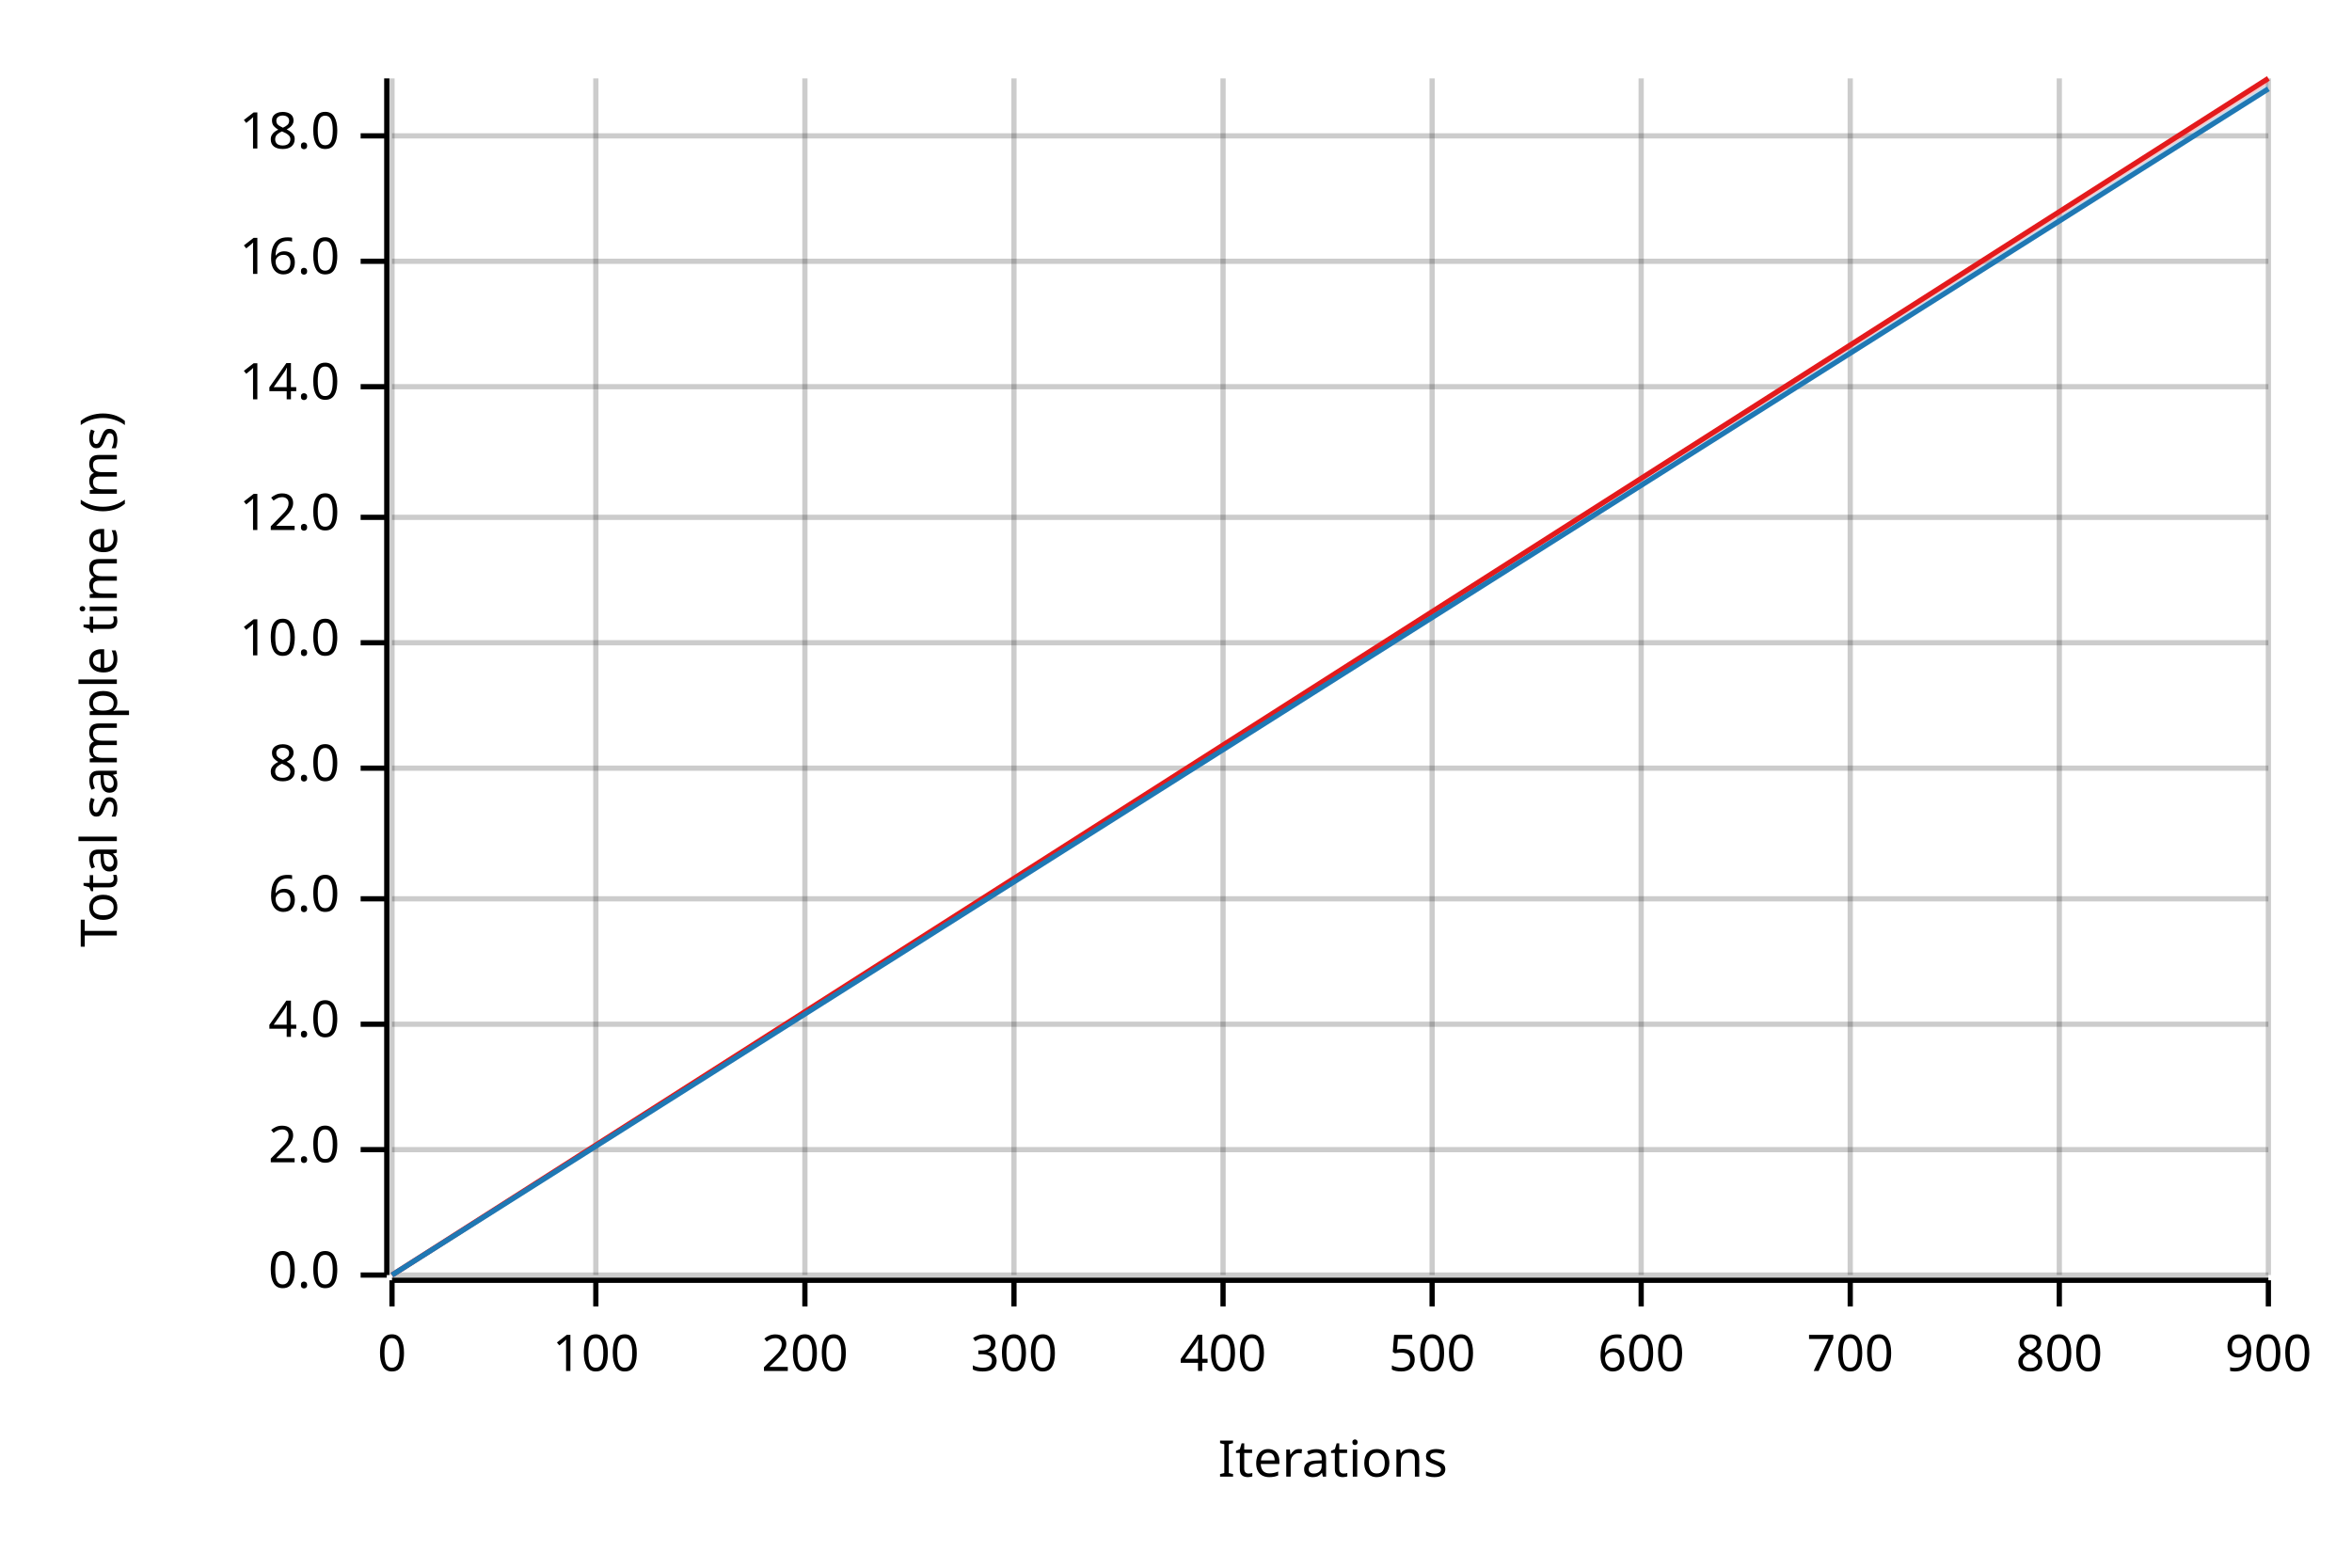
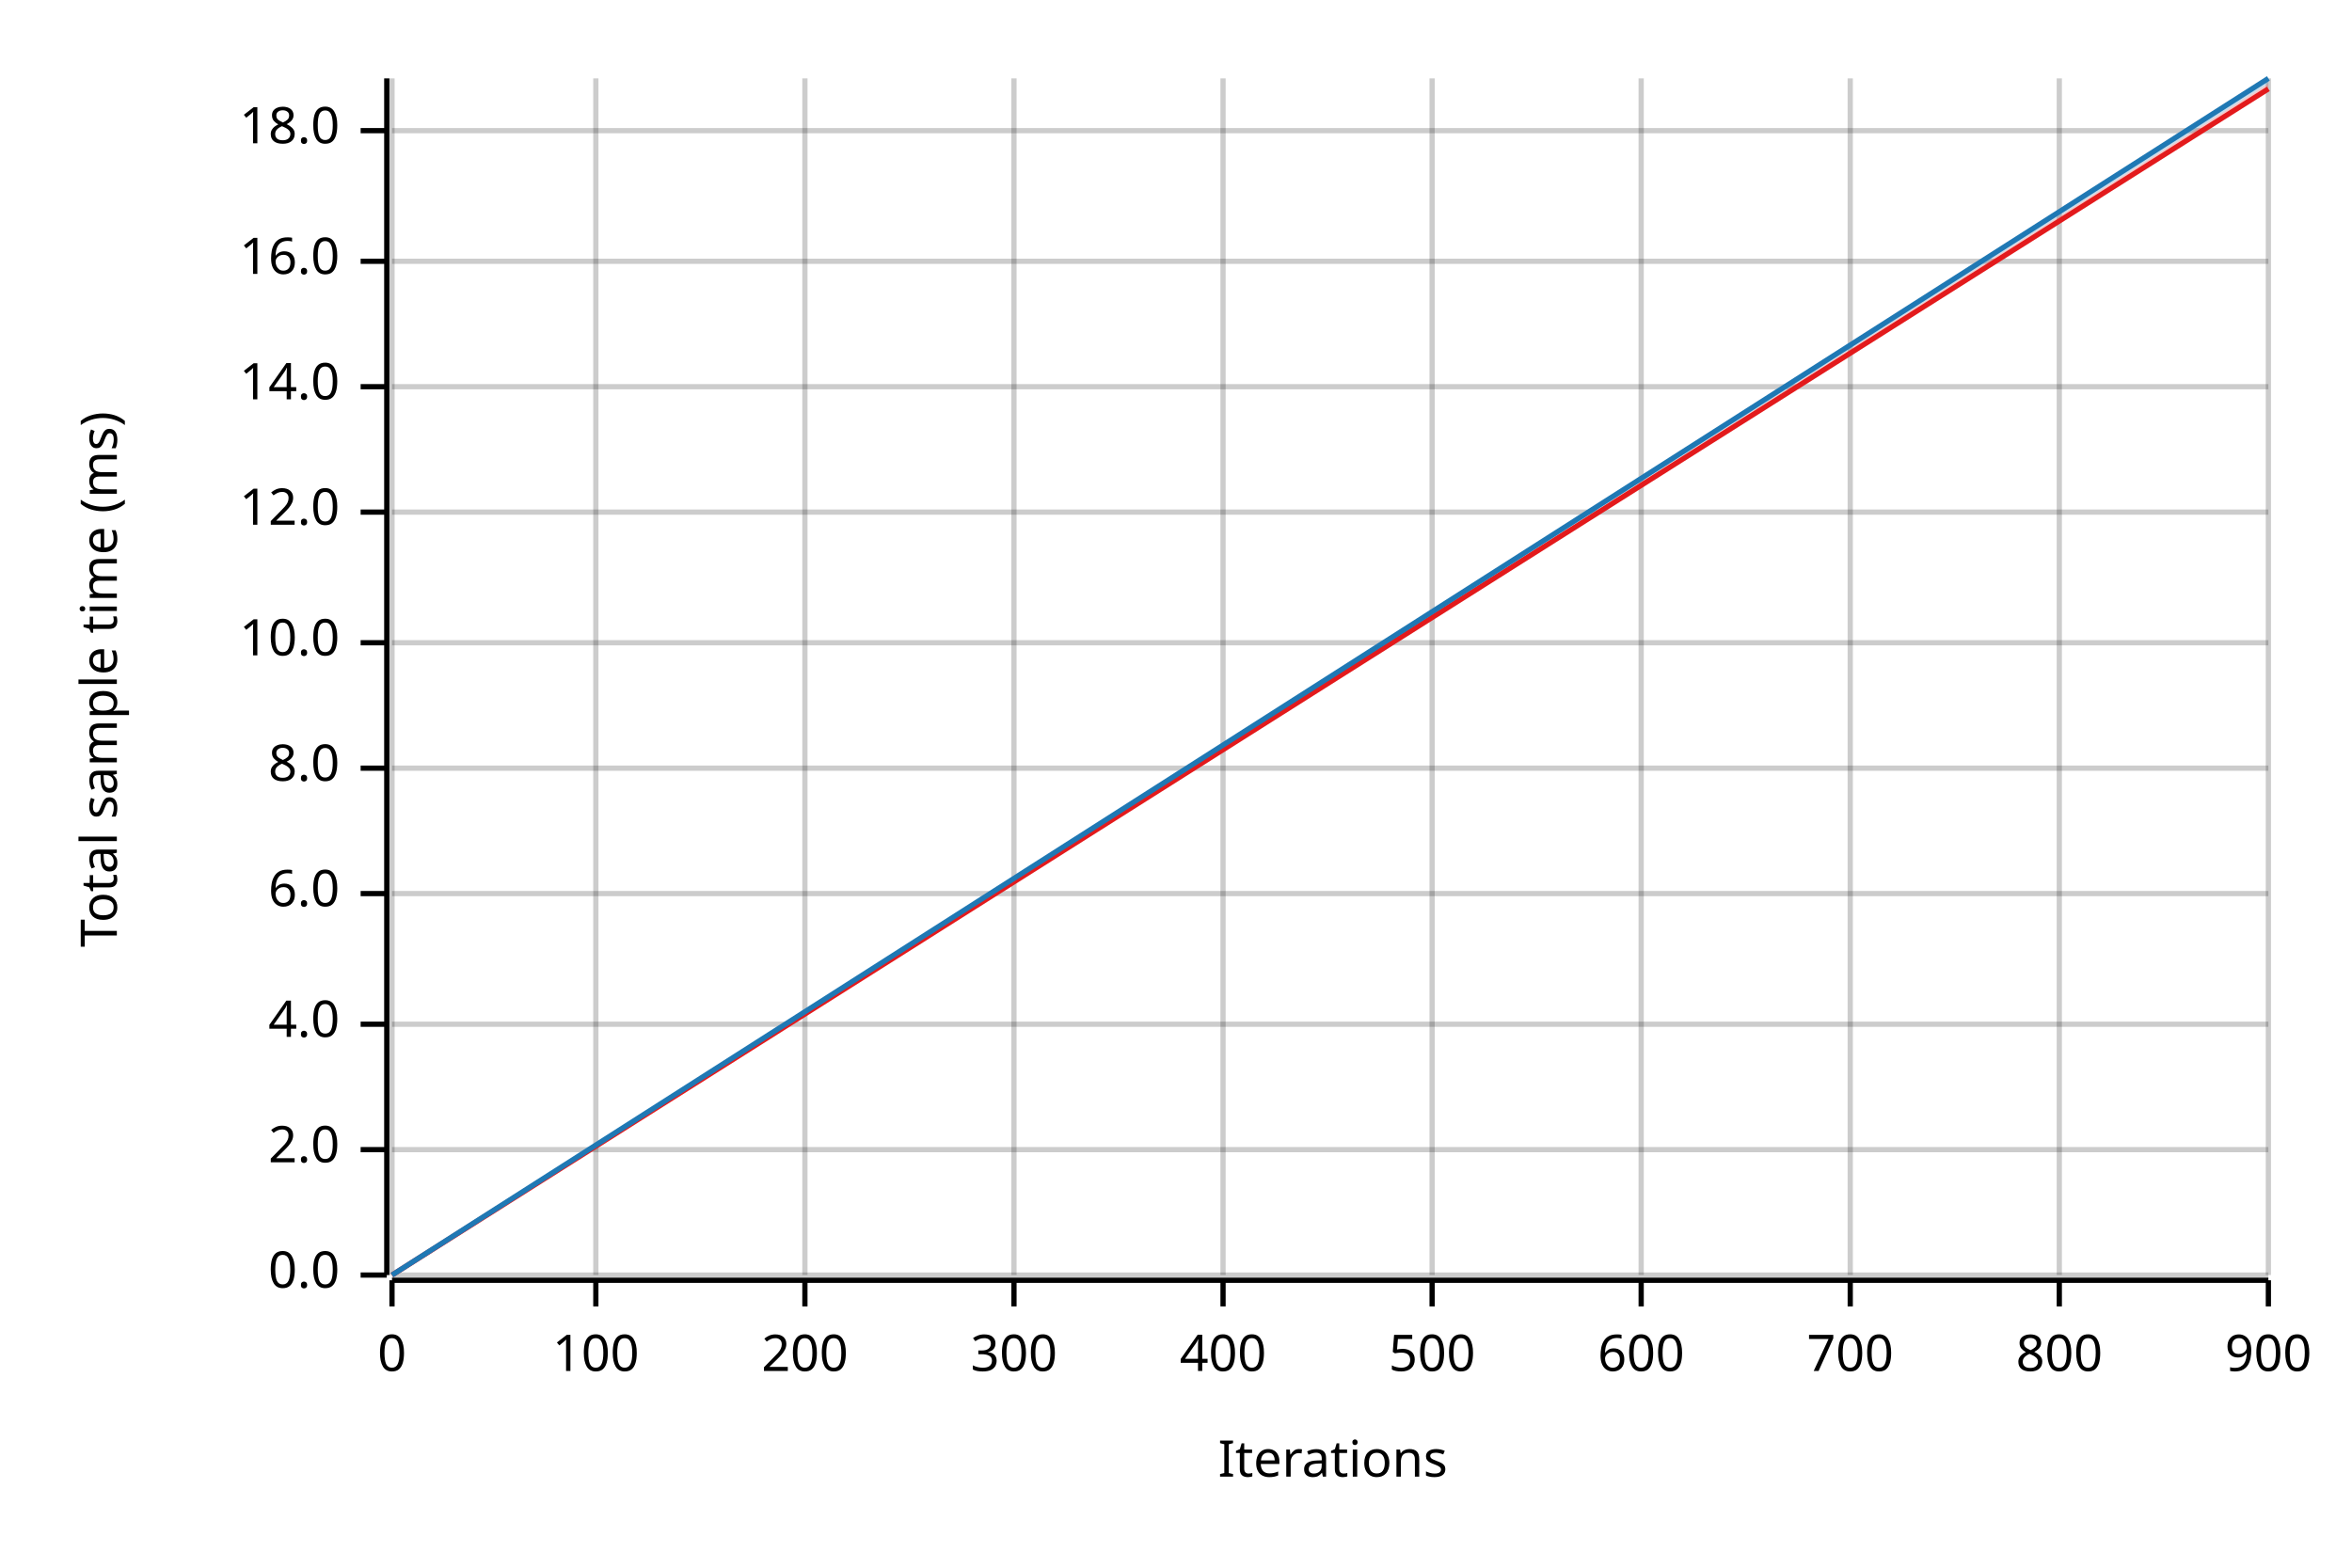
<svg xmlns="http://www.w3.org/2000/svg" width="450" height="300" viewBox="0 0 450 300">
  <text x="15" y="130" dy="0.76em" text-anchor="middle" font-family="sans-serif" font-size="9.677" opacity="1" fill="#000000" transform="rotate(270, 15, 130)">
Total sample time (ms)
</text>
  <text x="255" y="285" dy="-0.5ex" text-anchor="middle" font-family="sans-serif" font-size="9.677" opacity="1" fill="#000000">
Iterations
</text>
  <line opacity="0.2" stroke="#000000" stroke-width="1" x1="75" y1="244" x2="75" y2="15" />
  <line opacity="0.2" stroke="#000000" stroke-width="1" x1="114" y1="244" x2="114" y2="15" />
  <line opacity="0.2" stroke="#000000" stroke-width="1" x1="154" y1="244" x2="154" y2="15" />
  <line opacity="0.2" stroke="#000000" stroke-width="1" x1="194" y1="244" x2="194" y2="15" />
  <line opacity="0.2" stroke="#000000" stroke-width="1" x1="234" y1="244" x2="234" y2="15" />
  <line opacity="0.2" stroke="#000000" stroke-width="1" x1="274" y1="244" x2="274" y2="15" />
  <line opacity="0.2" stroke="#000000" stroke-width="1" x1="314" y1="244" x2="314" y2="15" />
  <line opacity="0.2" stroke="#000000" stroke-width="1" x1="354" y1="244" x2="354" y2="15" />
  <line opacity="0.2" stroke="#000000" stroke-width="1" x1="394" y1="244" x2="394" y2="15" />
  <line opacity="0.2" stroke="#000000" stroke-width="1" x1="434" y1="244" x2="434" y2="15" />
  <line opacity="0.2" stroke="#000000" stroke-width="1" x1="75" y1="244" x2="434" y2="244" />
  <line opacity="0.2" stroke="#000000" stroke-width="1" x1="75" y1="220" x2="434" y2="220" />
  <line opacity="0.2" stroke="#000000" stroke-width="1" x1="75" y1="196" x2="434" y2="196" />
-   <line opacity="0.2" stroke="#000000" stroke-width="1" x1="75" y1="172" x2="434" y2="172" />
+   <line opacity="0.2" stroke="#000000" stroke-width="1" x1="75" y1="171" x2="434" y2="171" />
  <line opacity="0.2" stroke="#000000" stroke-width="1" x1="75" y1="147" x2="434" y2="147" />
  <line opacity="0.2" stroke="#000000" stroke-width="1" x1="75" y1="123" x2="434" y2="123" />
-   <line opacity="0.2" stroke="#000000" stroke-width="1" x1="75" y1="99" x2="434" y2="99" />
+   <line opacity="0.2" stroke="#000000" stroke-width="1" x1="75" y1="98" x2="434" y2="98" />
  <line opacity="0.2" stroke="#000000" stroke-width="1" x1="75" y1="74" x2="434" y2="74" />
  <line opacity="0.2" stroke="#000000" stroke-width="1" x1="75" y1="50" x2="434" y2="50" />
-   <line opacity="0.2" stroke="#000000" stroke-width="1" x1="75" y1="26" x2="434" y2="26" />
+   <line opacity="0.2" stroke="#000000" stroke-width="1" x1="75" y1="25" x2="434" y2="25" />
  <polyline fill="none" opacity="1" stroke="#000000" stroke-width="1" points="74,15 74,244 " />
  <text x="65" y="244" dy="0.5ex" text-anchor="end" font-family="sans-serif" font-size="9.677" opacity="1" fill="#000000">
0.0
</text>
  <polyline fill="none" opacity="1" stroke="#000000" stroke-width="1" points="69,244 74,244 " />
  <text x="65" y="220" dy="0.5ex" text-anchor="end" font-family="sans-serif" font-size="9.677" opacity="1" fill="#000000">
2.0
</text>
  <polyline fill="none" opacity="1" stroke="#000000" stroke-width="1" points="69,220 74,220 " />
  <text x="65" y="196" dy="0.5ex" text-anchor="end" font-family="sans-serif" font-size="9.677" opacity="1" fill="#000000">
4.0
</text>
  <polyline fill="none" opacity="1" stroke="#000000" stroke-width="1" points="69,196 74,196 " />
-   <text x="65" y="172" dy="0.5ex" text-anchor="end" font-family="sans-serif" font-size="9.677" opacity="1" fill="#000000">
+   <text x="65" y="171" dy="0.5ex" text-anchor="end" font-family="sans-serif" font-size="9.677" opacity="1" fill="#000000">
6.0
</text>
-   <polyline fill="none" opacity="1" stroke="#000000" stroke-width="1" points="69,172 74,172 " />
+   <polyline fill="none" opacity="1" stroke="#000000" stroke-width="1" points="69,171 74,171 " />
  <text x="65" y="147" dy="0.5ex" text-anchor="end" font-family="sans-serif" font-size="9.677" opacity="1" fill="#000000">
8.0
</text>
  <polyline fill="none" opacity="1" stroke="#000000" stroke-width="1" points="69,147 74,147 " />
  <text x="65" y="123" dy="0.5ex" text-anchor="end" font-family="sans-serif" font-size="9.677" opacity="1" fill="#000000">
10.0
</text>
  <polyline fill="none" opacity="1" stroke="#000000" stroke-width="1" points="69,123 74,123 " />
-   <text x="65" y="99" dy="0.5ex" text-anchor="end" font-family="sans-serif" font-size="9.677" opacity="1" fill="#000000">
+   <text x="65" y="98" dy="0.5ex" text-anchor="end" font-family="sans-serif" font-size="9.677" opacity="1" fill="#000000">
12.0
</text>
-   <polyline fill="none" opacity="1" stroke="#000000" stroke-width="1" points="69,99 74,99 " />
+   <polyline fill="none" opacity="1" stroke="#000000" stroke-width="1" points="69,98 74,98 " />
  <text x="65" y="74" dy="0.5ex" text-anchor="end" font-family="sans-serif" font-size="9.677" opacity="1" fill="#000000">
14.0
</text>
  <polyline fill="none" opacity="1" stroke="#000000" stroke-width="1" points="69,74 74,74 " />
  <text x="65" y="50" dy="0.5ex" text-anchor="end" font-family="sans-serif" font-size="9.677" opacity="1" fill="#000000">
16.0
</text>
  <polyline fill="none" opacity="1" stroke="#000000" stroke-width="1" points="69,50 74,50 " />
-   <text x="65" y="26" dy="0.5ex" text-anchor="end" font-family="sans-serif" font-size="9.677" opacity="1" fill="#000000">
+   <text x="65" y="25" dy="0.5ex" text-anchor="end" font-family="sans-serif" font-size="9.677" opacity="1" fill="#000000">
18.0
</text>
-   <polyline fill="none" opacity="1" stroke="#000000" stroke-width="1" points="69,26 74,26 " />
+   <polyline fill="none" opacity="1" stroke="#000000" stroke-width="1" points="69,25 74,25 " />
  <polyline fill="none" opacity="1" stroke="#000000" stroke-width="1" points="75,245 434,245 " />
  <text x="75" y="255" dy="0.76em" text-anchor="middle" font-family="sans-serif" font-size="9.677" opacity="1" fill="#000000">
0
</text>
  <polyline fill="none" opacity="1" stroke="#000000" stroke-width="1" points="75,245 75,250 " />
  <text x="114" y="255" dy="0.76em" text-anchor="middle" font-family="sans-serif" font-size="9.677" opacity="1" fill="#000000">
100
</text>
  <polyline fill="none" opacity="1" stroke="#000000" stroke-width="1" points="114,245 114,250 " />
  <text x="154" y="255" dy="0.76em" text-anchor="middle" font-family="sans-serif" font-size="9.677" opacity="1" fill="#000000">
200
</text>
  <polyline fill="none" opacity="1" stroke="#000000" stroke-width="1" points="154,245 154,250 " />
  <text x="194" y="255" dy="0.76em" text-anchor="middle" font-family="sans-serif" font-size="9.677" opacity="1" fill="#000000">
300
</text>
  <polyline fill="none" opacity="1" stroke="#000000" stroke-width="1" points="194,245 194,250 " />
  <text x="234" y="255" dy="0.76em" text-anchor="middle" font-family="sans-serif" font-size="9.677" opacity="1" fill="#000000">
400
</text>
  <polyline fill="none" opacity="1" stroke="#000000" stroke-width="1" points="234,245 234,250 " />
  <text x="274" y="255" dy="0.76em" text-anchor="middle" font-family="sans-serif" font-size="9.677" opacity="1" fill="#000000">
500
</text>
  <polyline fill="none" opacity="1" stroke="#000000" stroke-width="1" points="274,245 274,250 " />
  <text x="314" y="255" dy="0.76em" text-anchor="middle" font-family="sans-serif" font-size="9.677" opacity="1" fill="#000000">
600
</text>
  <polyline fill="none" opacity="1" stroke="#000000" stroke-width="1" points="314,245 314,250 " />
  <text x="354" y="255" dy="0.76em" text-anchor="middle" font-family="sans-serif" font-size="9.677" opacity="1" fill="#000000">
700
</text>
  <polyline fill="none" opacity="1" stroke="#000000" stroke-width="1" points="354,245 354,250 " />
  <text x="394" y="255" dy="0.76em" text-anchor="middle" font-family="sans-serif" font-size="9.677" opacity="1" fill="#000000">
800
</text>
  <polyline fill="none" opacity="1" stroke="#000000" stroke-width="1" points="394,245 394,250 " />
  <text x="434" y="255" dy="0.76em" text-anchor="middle" font-family="sans-serif" font-size="9.677" opacity="1" fill="#000000">
900
</text>
  <polyline fill="none" opacity="1" stroke="#000000" stroke-width="1" points="434,245 434,250 " />
-   <polyline fill="none" opacity="1" stroke="#E31A1C" stroke-width="1" points="75,244 434,15 " />
-   <polygon opacity="0.25" fill="#E31A1C" points="75,244 434,16 434,15 " />
-   <polyline fill="none" opacity="1" stroke="#1F78B4" stroke-width="1" points="75,244 434,17 " />
-   <polygon opacity="0.25" fill="#1F78B4" points="75,244 434,17 434,16 " />
+   <polyline fill="none" opacity="1" stroke="#E31A1C" stroke-width="1" points="75,244 434,17 " />
+   <polygon opacity="0.25" fill="#E31A1C" points="75,244 434,17 434,16 " />
+   <polyline fill="none" opacity="1" stroke="#1F78B4" stroke-width="1" points="75,244 434,15 " />
+   <polygon opacity="0.25" fill="#1F78B4" points="75,244 434,16 434,15 " />
</svg>
